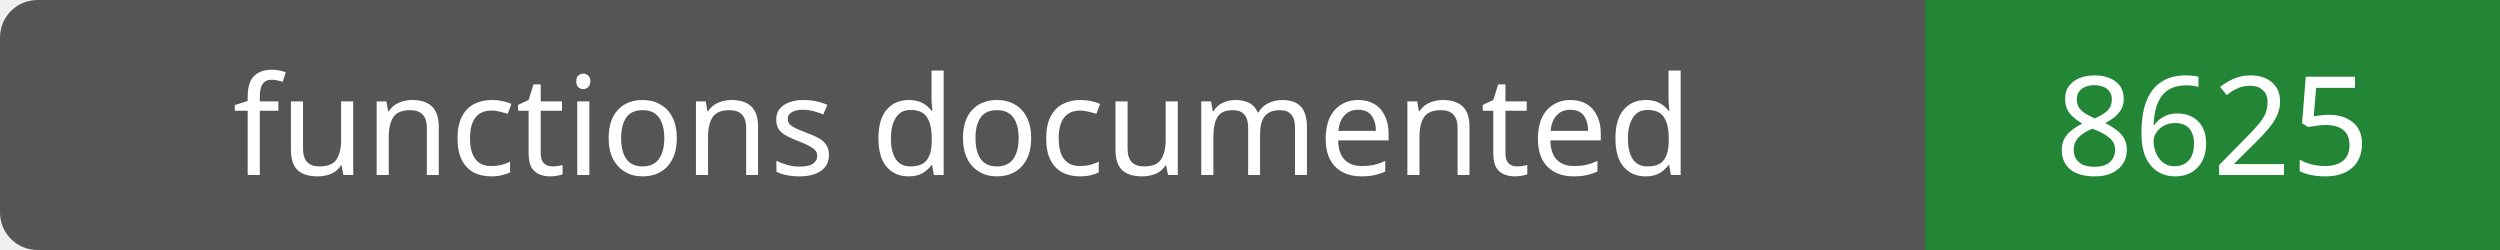
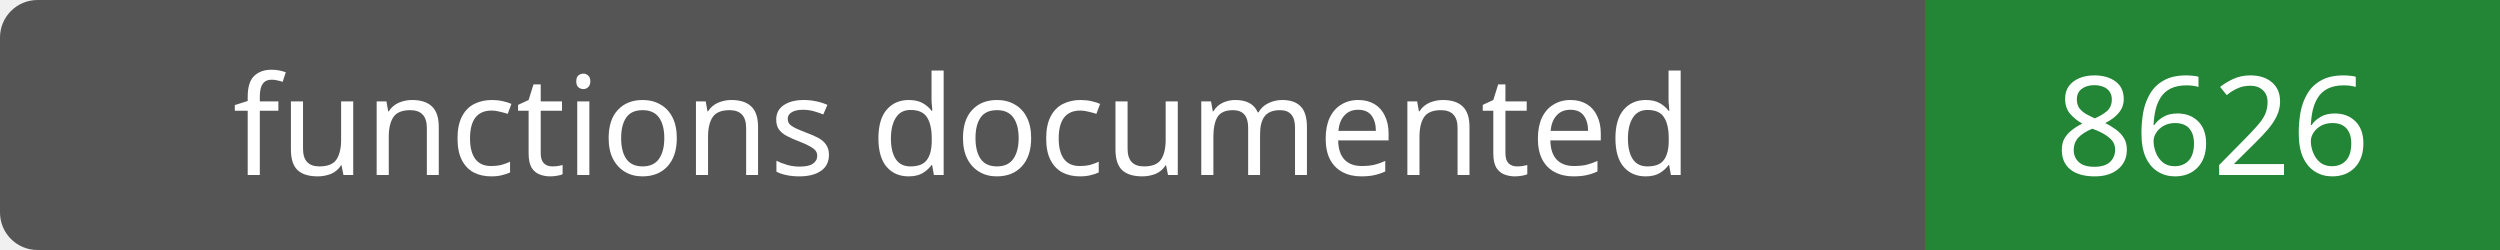
- <svg xmlns="http://www.w3.org/2000/svg" width="200" height="20" role="img" aria-label="functions documented: 8625">
+ <svg xmlns="http://www.w3.org/2000/svg" width="200" height="20" role="img" aria-label="functions documented: 8626">
  <rect width="200" height="20" rx="3" fill="#555" />
  <path fill="#238636" d="M154 0h46v20H154z" />
  <g fill="#fff" text-anchor="middle" font-family="Verdana,sans-serif" font-size="11">
    <text x="77.0" y="14">functions documented</text>
-     <text x="177.0" y="14">8625</text>
+     <text x="177.0" y="14">8626</text>
  </g>
</svg>
